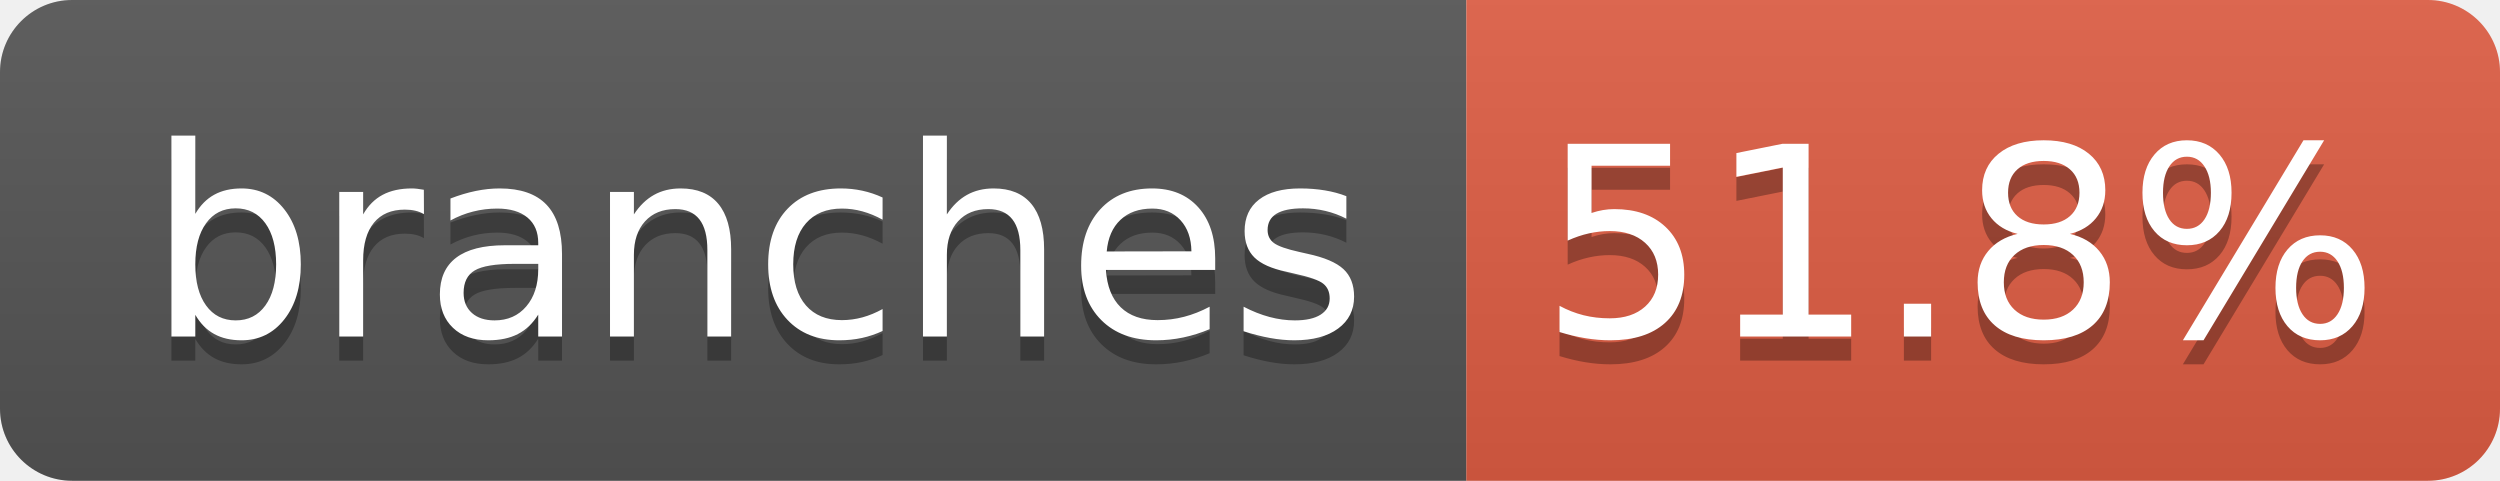
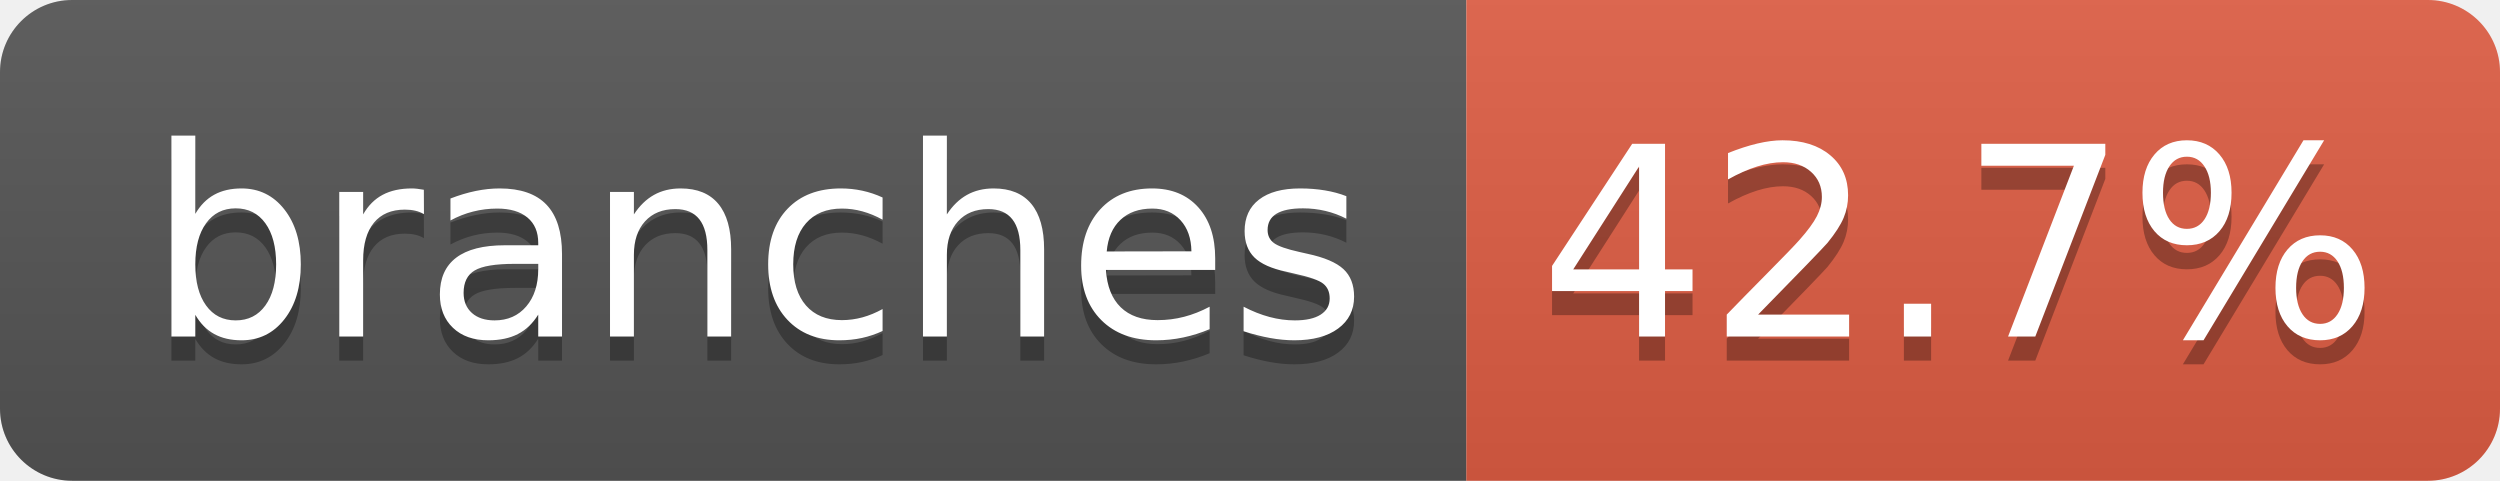
- <svg xmlns="http://www.w3.org/2000/svg" width="104" height="20" role="img" aria-label="branches: 51.8%">
+ <svg xmlns="http://www.w3.org/2000/svg" width="104" height="20" role="img" aria-label="branches: 42.7%">
  <linearGradient id="s" x2="0" y2="100%">
    <stop offset="0" stop-color="#bbb" stop-opacity=".1" />
    <stop offset="1" stop-opacity=".1" />
  </linearGradient>
  <clipPath id="r">
    <rect width="104" height="20" rx="3" fill="#fff" />
  </clipPath>
  <g clip-path="url(#r)">
    <rect width="61" height="20" fill="#555" />
    <rect x="61" width="43" height="20" fill="#e05d44" />
    <rect width="104" height="20" fill="url(#s)" />
  </g>
  <g fill="#fff" text-anchor="middle" font-family="Verdana,Geneva,DejaVu Sans,sans-serif" text-rendering="geometricPrecision" font-size="110">
    <text aria-hidden="true" x="315" y="150" fill="#010101" fill-opacity=".3" transform="scale(.1)" textLength="510">branches</text>
    <text x="315" y="140" transform="scale(.1)" fill="#fff" textLength="510">branches</text>
-     <text aria-hidden="true" x="815" y="150" fill="#010101" fill-opacity=".3" transform="scale(.1)" textLength="330">51.8%</text>
-     <text x="815" y="140" transform="scale(.1)" fill="#fff" textLength="330">51.8%</text>
+     <text aria-hidden="true" x="815" y="150" fill="#010101" fill-opacity=".3" transform="scale(.1)" textLength="330">42.7%</text>
+     <text x="815" y="140" transform="scale(.1)" fill="#fff" textLength="330">42.7%</text>
  </g>
</svg>
